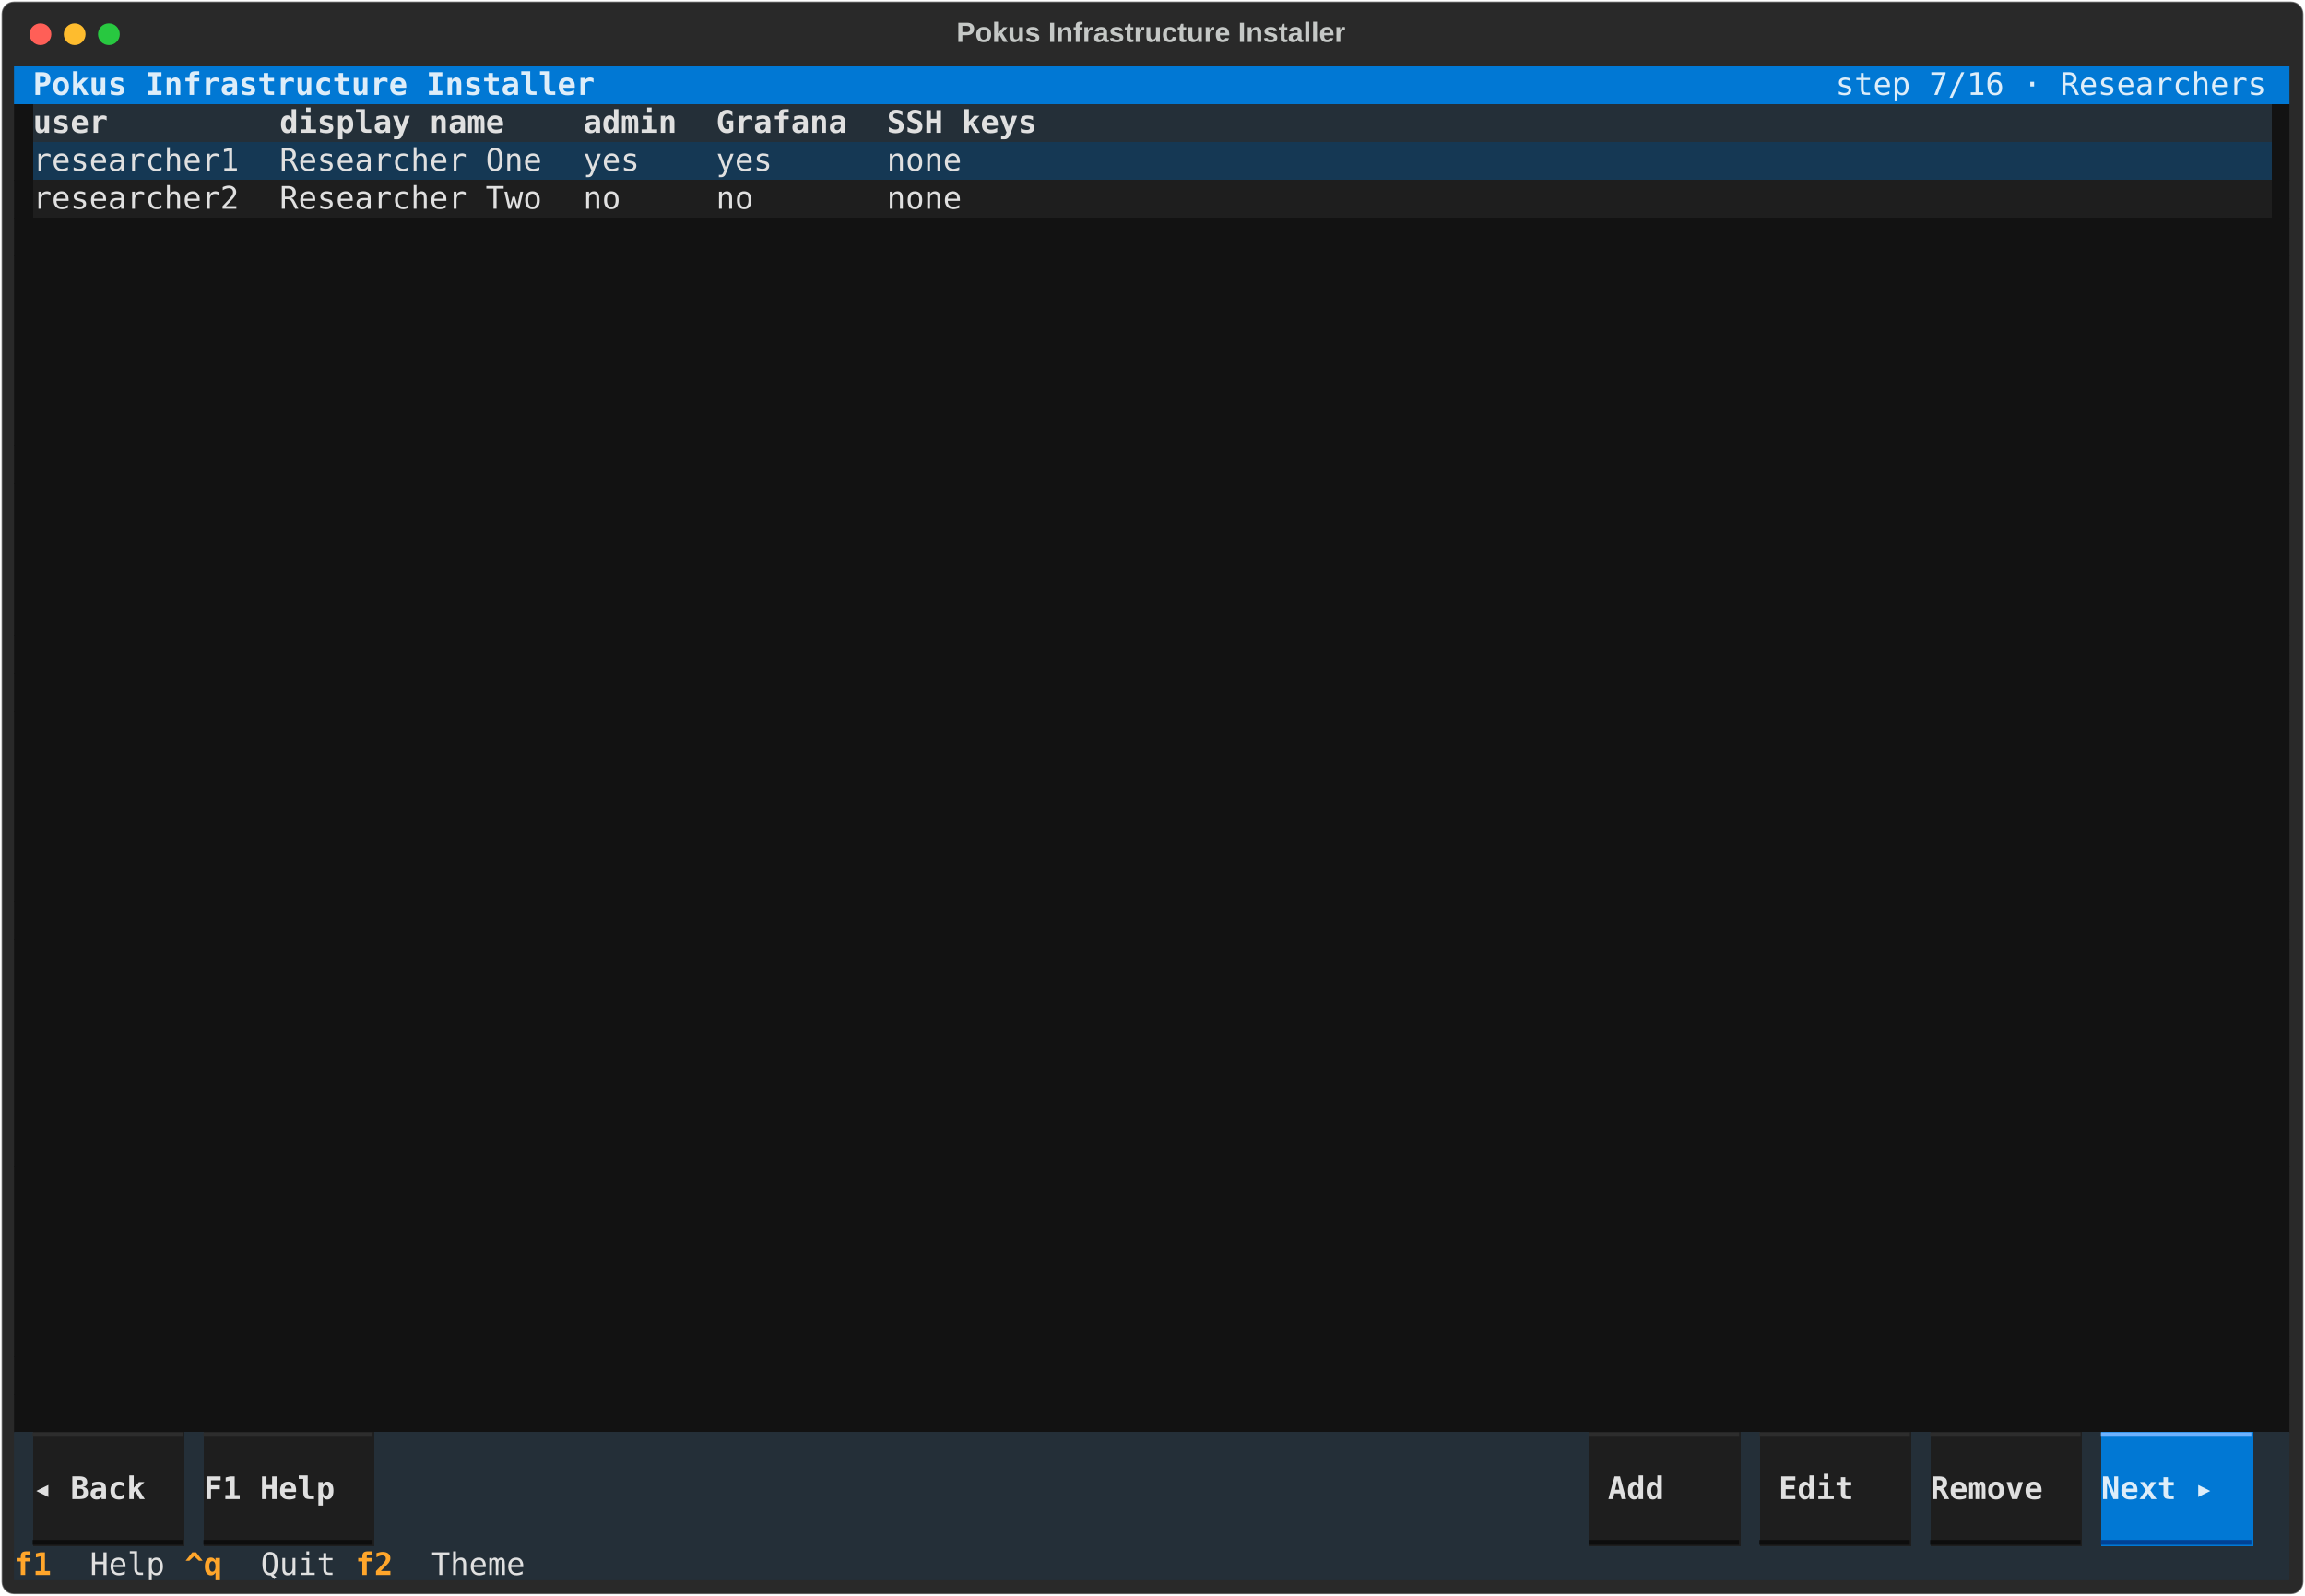
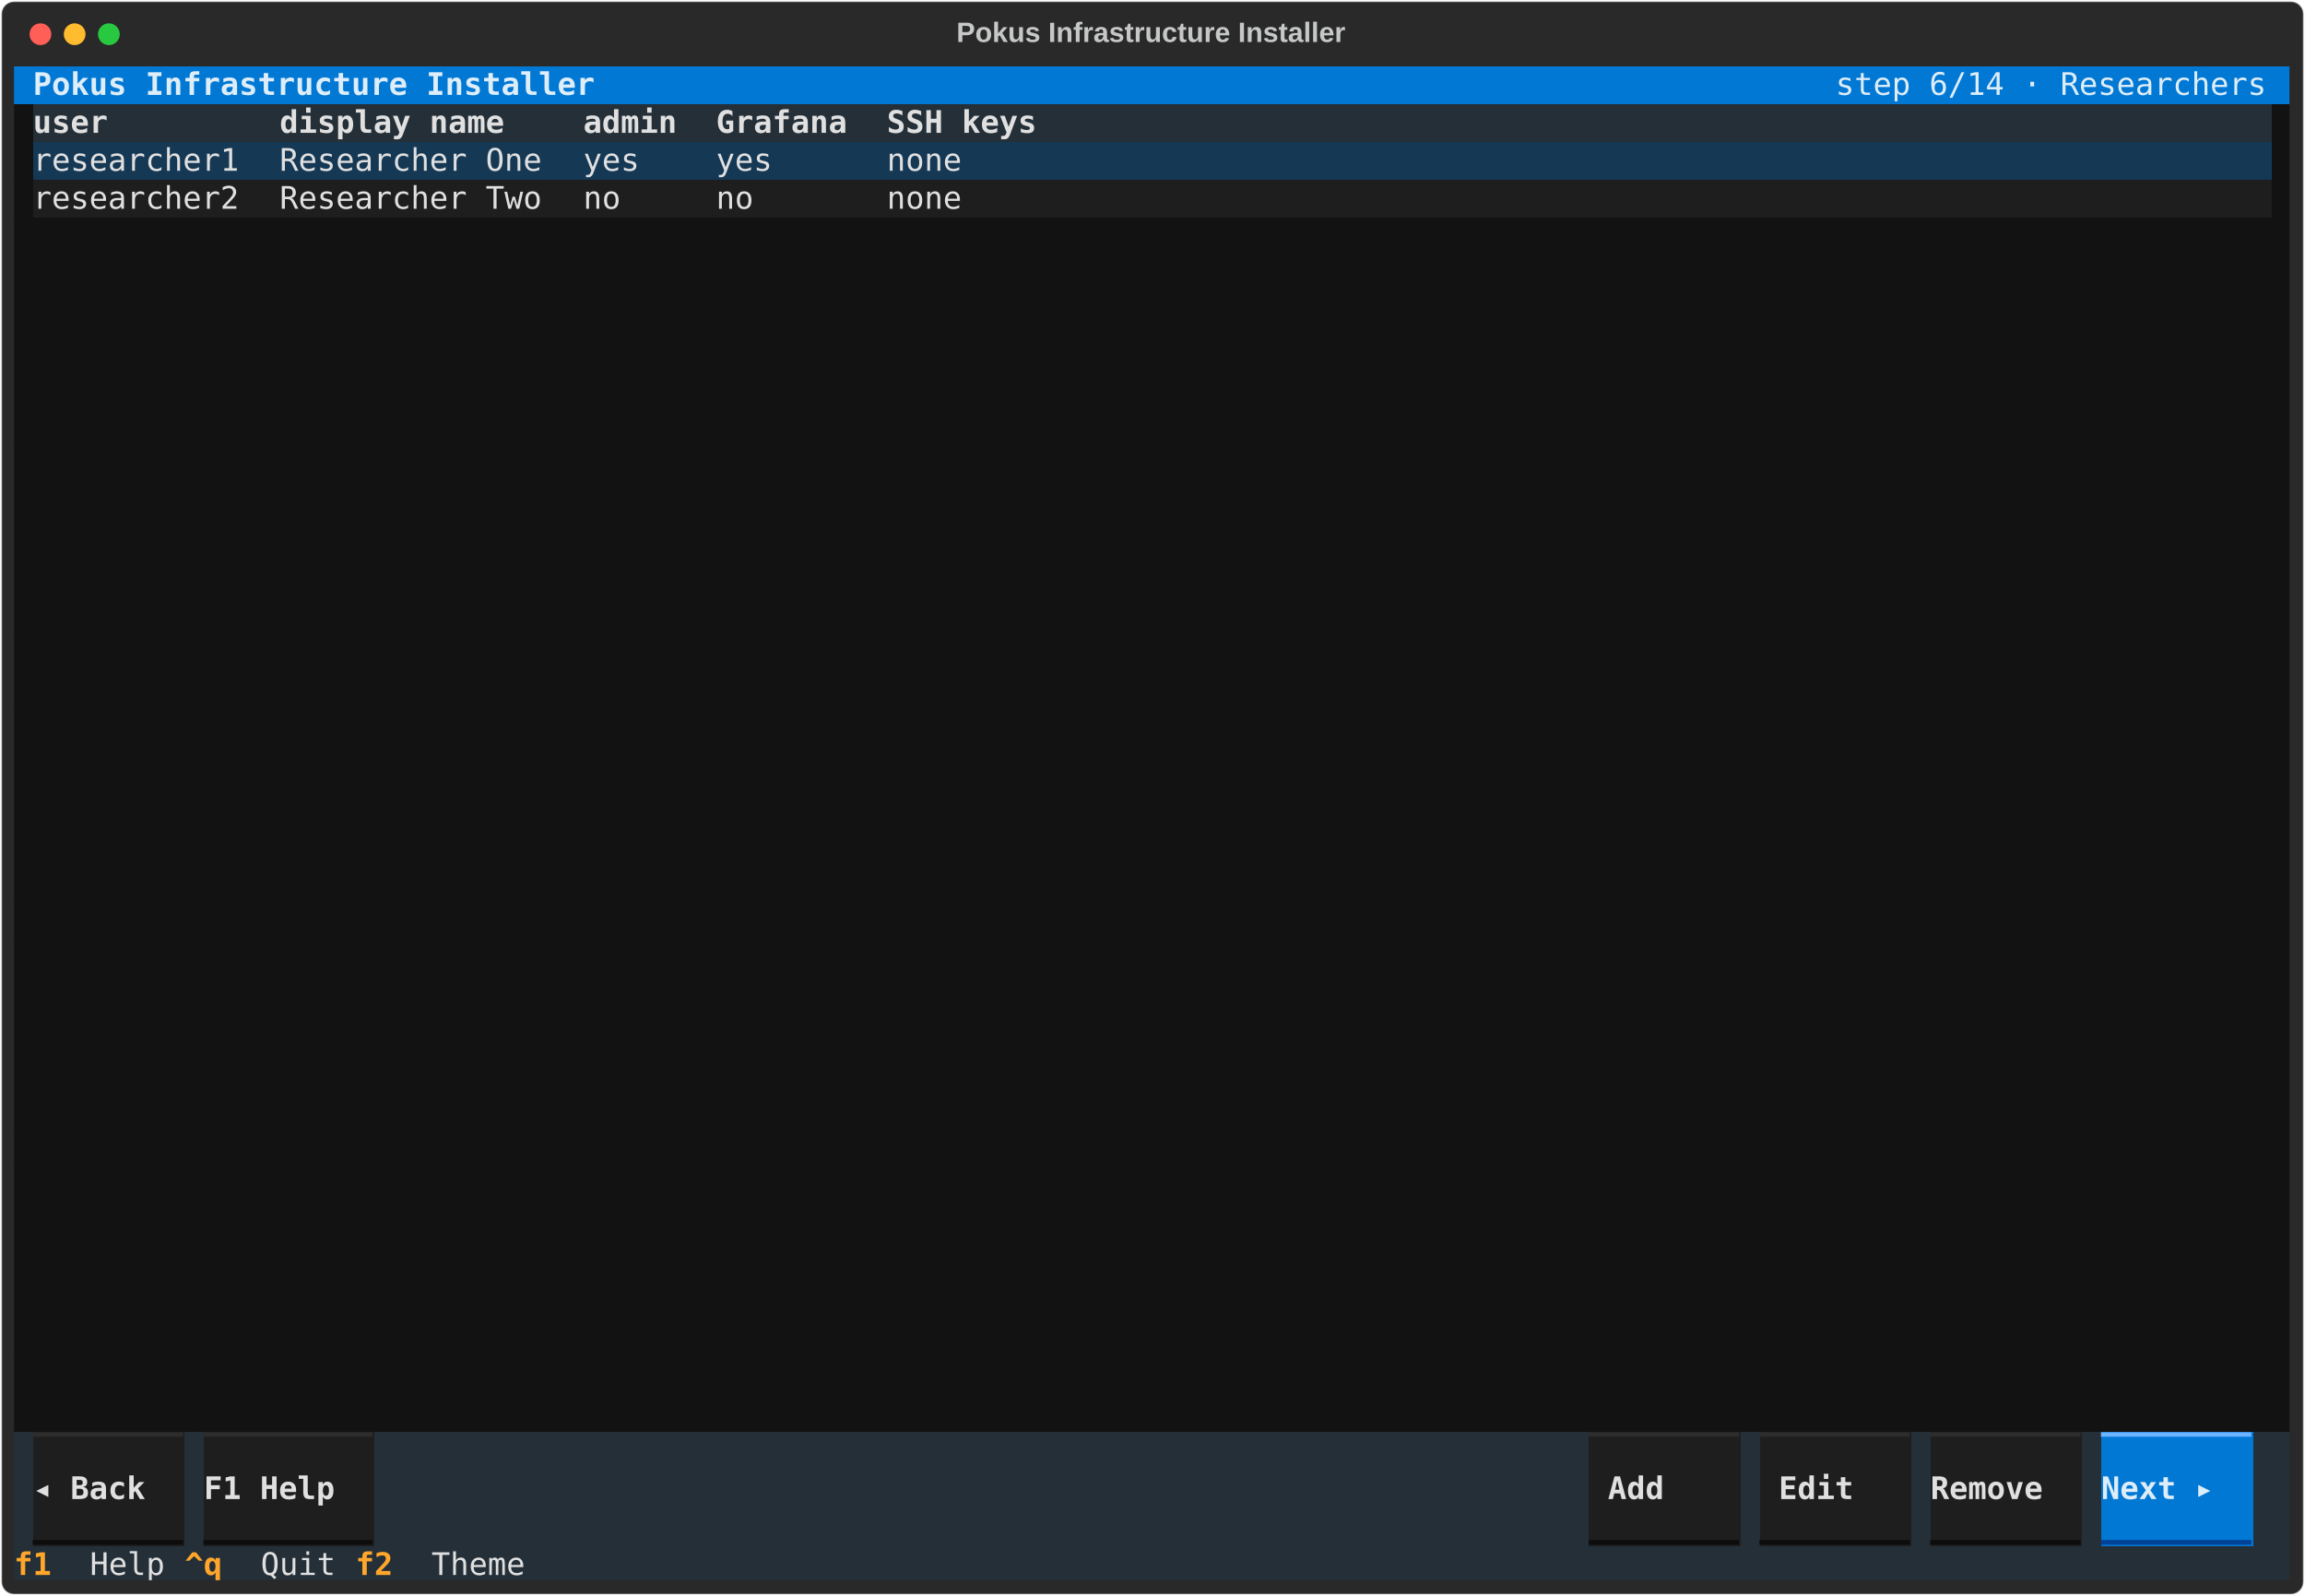
<svg xmlns="http://www.w3.org/2000/svg" class="rich-terminal" viewBox="0 0 1482 1026.0">
  <style>

    @font-face {
        font-family: "Fira Code";
        src: local("FiraCode-Regular"),
                url("https://cdnjs.cloudflare.com/ajax/libs/firacode/6.2.0/woff2/FiraCode-Regular.woff2") format("woff2"),
                url("https://cdnjs.cloudflare.com/ajax/libs/firacode/6.2.0/woff/FiraCode-Regular.woff") format("woff");
        font-style: normal;
        font-weight: 400;
    }
    @font-face {
        font-family: "Fira Code";
        src: local("FiraCode-Bold"),
                url("https://cdnjs.cloudflare.com/ajax/libs/firacode/6.2.0/woff2/FiraCode-Bold.woff2") format("woff2"),
                url("https://cdnjs.cloudflare.com/ajax/libs/firacode/6.2.0/woff/FiraCode-Bold.woff") format("woff");
        font-style: bold;
        font-weight: 700;
    }

    .terminal-matrix {
        font-family: Fira Code, monospace;
        font-size: 20px;
        line-height: 24.4px;
        font-variant-east-asian: full-width;
    }

    .terminal-title {
        font-size: 18px;
        font-weight: bold;
        font-family: arial;
    }

    .terminal-r1 { fill: #c5c8c6 }
.terminal-r2 { fill: #ddedf9;font-weight: bold }
.terminal-r3 { fill: #ddedf9 }
.terminal-r4 { fill: #e0e0e0;font-weight: bold }
.terminal-r5 { fill: #e0e0e0 }
.terminal-r6 { fill: #a0a0a0 }
.terminal-r7 { fill: #2d2d2d }
.terminal-r8 { fill: #6db2ff }
.terminal-r9 { fill: #0d0d0d }
.terminal-r10 { fill: #004295 }
.terminal-r11 { fill: #ffa62b;font-weight: bold }
    </style>
  <defs>
    <clipPath id="terminal-clip-terminal">
      <rect x="0" y="0" width="1463.0" height="975.0" />
    </clipPath>
    <clipPath id="terminal-line-0">
      <rect x="0" y="1.5" width="1464" height="24.65" />
    </clipPath>
    <clipPath id="terminal-line-1">
      <rect x="0" y="25.9" width="1464" height="24.65" />
    </clipPath>
    <clipPath id="terminal-line-2">
      <rect x="0" y="50.3" width="1464" height="24.65" />
    </clipPath>
    <clipPath id="terminal-line-3">
      <rect x="0" y="74.7" width="1464" height="24.65" />
    </clipPath>
    <clipPath id="terminal-line-4">
      <rect x="0" y="99.1" width="1464" height="24.65" />
    </clipPath>
    <clipPath id="terminal-line-5">
      <rect x="0" y="123.5" width="1464" height="24.65" />
    </clipPath>
    <clipPath id="terminal-line-6">
      <rect x="0" y="147.9" width="1464" height="24.65" />
    </clipPath>
    <clipPath id="terminal-line-7">
      <rect x="0" y="172.3" width="1464" height="24.65" />
    </clipPath>
    <clipPath id="terminal-line-8">
      <rect x="0" y="196.7" width="1464" height="24.65" />
    </clipPath>
    <clipPath id="terminal-line-9">
      <rect x="0" y="221.1" width="1464" height="24.65" />
    </clipPath>
    <clipPath id="terminal-line-10">
      <rect x="0" y="245.5" width="1464" height="24.65" />
    </clipPath>
    <clipPath id="terminal-line-11">
      <rect x="0" y="269.9" width="1464" height="24.65" />
    </clipPath>
    <clipPath id="terminal-line-12">
      <rect x="0" y="294.3" width="1464" height="24.65" />
    </clipPath>
    <clipPath id="terminal-line-13">
      <rect x="0" y="318.7" width="1464" height="24.65" />
    </clipPath>
    <clipPath id="terminal-line-14">
      <rect x="0" y="343.1" width="1464" height="24.65" />
    </clipPath>
    <clipPath id="terminal-line-15">
      <rect x="0" y="367.5" width="1464" height="24.65" />
    </clipPath>
    <clipPath id="terminal-line-16">
      <rect x="0" y="391.9" width="1464" height="24.65" />
    </clipPath>
    <clipPath id="terminal-line-17">
      <rect x="0" y="416.3" width="1464" height="24.65" />
    </clipPath>
    <clipPath id="terminal-line-18">
      <rect x="0" y="440.7" width="1464" height="24.65" />
    </clipPath>
    <clipPath id="terminal-line-19">
      <rect x="0" y="465.1" width="1464" height="24.65" />
    </clipPath>
    <clipPath id="terminal-line-20">
      <rect x="0" y="489.5" width="1464" height="24.65" />
    </clipPath>
    <clipPath id="terminal-line-21">
      <rect x="0" y="513.9" width="1464" height="24.65" />
    </clipPath>
    <clipPath id="terminal-line-22">
      <rect x="0" y="538.3" width="1464" height="24.65" />
    </clipPath>
    <clipPath id="terminal-line-23">
      <rect x="0" y="562.7" width="1464" height="24.65" />
    </clipPath>
    <clipPath id="terminal-line-24">
      <rect x="0" y="587.1" width="1464" height="24.65" />
    </clipPath>
    <clipPath id="terminal-line-25">
      <rect x="0" y="611.5" width="1464" height="24.65" />
    </clipPath>
    <clipPath id="terminal-line-26">
      <rect x="0" y="635.9" width="1464" height="24.65" />
    </clipPath>
    <clipPath id="terminal-line-27">
      <rect x="0" y="660.3" width="1464" height="24.65" />
    </clipPath>
    <clipPath id="terminal-line-28">
      <rect x="0" y="684.7" width="1464" height="24.65" />
    </clipPath>
    <clipPath id="terminal-line-29">
      <rect x="0" y="709.1" width="1464" height="24.65" />
    </clipPath>
    <clipPath id="terminal-line-30">
      <rect x="0" y="733.5" width="1464" height="24.65" />
    </clipPath>
    <clipPath id="terminal-line-31">
      <rect x="0" y="757.9" width="1464" height="24.65" />
    </clipPath>
    <clipPath id="terminal-line-32">
      <rect x="0" y="782.3" width="1464" height="24.65" />
    </clipPath>
    <clipPath id="terminal-line-33">
      <rect x="0" y="806.7" width="1464" height="24.65" />
    </clipPath>
    <clipPath id="terminal-line-34">
      <rect x="0" y="831.1" width="1464" height="24.65" />
    </clipPath>
    <clipPath id="terminal-line-35">
      <rect x="0" y="855.5" width="1464" height="24.65" />
    </clipPath>
    <clipPath id="terminal-line-36">
      <rect x="0" y="879.9" width="1464" height="24.65" />
    </clipPath>
    <clipPath id="terminal-line-37">
      <rect x="0" y="904.3" width="1464" height="24.65" />
    </clipPath>
    <clipPath id="terminal-line-38">
      <rect x="0" y="928.7" width="1464" height="24.65" />
    </clipPath>
  </defs>
  <rect fill="#292929" stroke="rgba(255,255,255,0.35)" stroke-width="1" x="1" y="1" width="1480" height="1024" rx="8" />
  <text class="terminal-title" fill="#c5c8c6" text-anchor="middle" x="740" y="27">Pokus Infrastructure Installer</text>
  <g transform="translate(26,22)">
    <circle cx="0" cy="0" r="7" fill="#ff5f57" />
    <circle cx="22" cy="0" r="7" fill="#febc2e" />
    <circle cx="44" cy="0" r="7" fill="#28c840" />
  </g>
  <g transform="translate(9, 41)" clip-path="url(#terminal-clip-terminal)">
    <rect fill="#0178d4" x="0" y="1.5" width="12.2" height="24.65" shape-rendering="crispEdges" />
    <rect fill="#0178d4" x="12.2" y="1.5" width="366" height="24.65" shape-rendering="crispEdges" />
    <rect fill="#0178d4" x="378.2" y="1.5" width="793" height="24.65" shape-rendering="crispEdges" />
    <rect fill="#0178d4" x="1171.2" y="1.5" width="280.6" height="24.65" shape-rendering="crispEdges" />
    <rect fill="#0178d4" x="1451.8" y="1.5" width="12.2" height="24.65" shape-rendering="crispEdges" />
    <rect fill="#121212" x="0" y="25.9" width="12.2" height="24.65" shape-rendering="crispEdges" />
    <rect fill="#242f38" x="12.2" y="25.9" width="158.6" height="24.65" shape-rendering="crispEdges" />
    <rect fill="#242f38" x="170.8" y="25.9" width="195.2" height="24.65" shape-rendering="crispEdges" />
    <rect fill="#242f38" x="366" y="25.9" width="85.4" height="24.65" shape-rendering="crispEdges" />
    <rect fill="#242f38" x="451.4" y="25.9" width="109.8" height="24.65" shape-rendering="crispEdges" />
    <rect fill="#242f38" x="561.2" y="25.9" width="122" height="24.65" shape-rendering="crispEdges" />
    <rect fill="#242f38" x="683.2" y="25.9" width="768.6" height="24.65" shape-rendering="crispEdges" />
    <rect fill="#121212" x="1451.8" y="25.9" width="12.2" height="24.65" shape-rendering="crispEdges" />
    <rect fill="#121212" x="0" y="50.3" width="12.2" height="24.65" shape-rendering="crispEdges" />
    <rect fill="#153854" x="12.2" y="50.3" width="158.6" height="24.65" shape-rendering="crispEdges" />
    <rect fill="#153854" x="170.8" y="50.3" width="195.2" height="24.65" shape-rendering="crispEdges" />
    <rect fill="#153854" x="366" y="50.3" width="85.4" height="24.65" shape-rendering="crispEdges" />
    <rect fill="#153854" x="451.4" y="50.3" width="109.8" height="24.65" shape-rendering="crispEdges" />
    <rect fill="#153854" x="561.2" y="50.3" width="122" height="24.65" shape-rendering="crispEdges" />
    <rect fill="#153854" x="683.2" y="50.3" width="768.6" height="24.65" shape-rendering="crispEdges" />
    <rect fill="#121212" x="1451.8" y="50.3" width="12.2" height="24.65" shape-rendering="crispEdges" />
    <rect fill="#121212" x="0" y="74.7" width="12.2" height="24.65" shape-rendering="crispEdges" />
    <rect fill="#1e1e1e" x="12.2" y="74.7" width="158.6" height="24.65" shape-rendering="crispEdges" />
    <rect fill="#1e1e1e" x="170.8" y="74.7" width="195.2" height="24.65" shape-rendering="crispEdges" />
    <rect fill="#1e1e1e" x="366" y="74.7" width="85.4" height="24.65" shape-rendering="crispEdges" />
    <rect fill="#1e1e1e" x="451.4" y="74.7" width="109.8" height="24.65" shape-rendering="crispEdges" />
    <rect fill="#1e1e1e" x="561.2" y="74.7" width="122" height="24.65" shape-rendering="crispEdges" />
    <rect fill="#1e1e1e" x="683.2" y="74.7" width="768.6" height="24.65" shape-rendering="crispEdges" />
    <rect fill="#121212" x="1451.8" y="74.7" width="12.2" height="24.65" shape-rendering="crispEdges" />
    <rect fill="#121212" x="0" y="99.1" width="12.2" height="24.65" shape-rendering="crispEdges" />
    <rect fill="#121212" x="12.2" y="99.1" width="0" height="24.65" shape-rendering="crispEdges" />
    <rect fill="#121212" x="12.2" y="99.1" width="1451.8" height="24.65" shape-rendering="crispEdges" />
    <rect fill="#121212" x="0" y="123.5" width="1464" height="24.65" shape-rendering="crispEdges" />
    <rect fill="#121212" x="0" y="147.9" width="1464" height="24.65" shape-rendering="crispEdges" />
    <rect fill="#121212" x="0" y="172.3" width="1464" height="24.65" shape-rendering="crispEdges" />
    <rect fill="#121212" x="0" y="196.7" width="1464" height="24.65" shape-rendering="crispEdges" />
    <rect fill="#121212" x="0" y="221.1" width="1464" height="24.65" shape-rendering="crispEdges" />
    <rect fill="#121212" x="0" y="245.5" width="1464" height="24.65" shape-rendering="crispEdges" />
    <rect fill="#121212" x="0" y="269.9" width="1464" height="24.65" shape-rendering="crispEdges" />
    <rect fill="#121212" x="0" y="294.3" width="1464" height="24.65" shape-rendering="crispEdges" />
    <rect fill="#121212" x="0" y="318.7" width="1464" height="24.65" shape-rendering="crispEdges" />
    <rect fill="#121212" x="0" y="343.1" width="1464" height="24.65" shape-rendering="crispEdges" />
    <rect fill="#121212" x="0" y="367.5" width="1464" height="24.65" shape-rendering="crispEdges" />
    <rect fill="#121212" x="0" y="391.9" width="1464" height="24.65" shape-rendering="crispEdges" />
    <rect fill="#121212" x="0" y="416.3" width="1464" height="24.65" shape-rendering="crispEdges" />
    <rect fill="#121212" x="0" y="440.7" width="1464" height="24.65" shape-rendering="crispEdges" />
    <rect fill="#121212" x="0" y="465.1" width="1464" height="24.65" shape-rendering="crispEdges" />
    <rect fill="#121212" x="0" y="489.5" width="1464" height="24.65" shape-rendering="crispEdges" />
    <rect fill="#121212" x="0" y="513.9" width="1464" height="24.65" shape-rendering="crispEdges" />
    <rect fill="#121212" x="0" y="538.3" width="1464" height="24.65" shape-rendering="crispEdges" />
    <rect fill="#121212" x="0" y="562.7" width="1464" height="24.65" shape-rendering="crispEdges" />
    <rect fill="#121212" x="0" y="587.1" width="1464" height="24.65" shape-rendering="crispEdges" />
    <rect fill="#121212" x="0" y="611.5" width="1464" height="24.65" shape-rendering="crispEdges" />
    <rect fill="#121212" x="0" y="635.9" width="1464" height="24.65" shape-rendering="crispEdges" />
    <rect fill="#121212" x="0" y="660.3" width="1464" height="24.65" shape-rendering="crispEdges" />
    <rect fill="#121212" x="0" y="684.7" width="1464" height="24.65" shape-rendering="crispEdges" />
    <rect fill="#121212" x="0" y="709.1" width="1464" height="24.65" shape-rendering="crispEdges" />
    <rect fill="#121212" x="0" y="733.5" width="1464" height="24.65" shape-rendering="crispEdges" />
    <rect fill="#121212" x="0" y="757.9" width="1464" height="24.65" shape-rendering="crispEdges" />
    <rect fill="#121212" x="0" y="782.3" width="1464" height="24.65" shape-rendering="crispEdges" />
    <rect fill="#121212" x="0" y="806.7" width="1464" height="24.65" shape-rendering="crispEdges" />
    <rect fill="#121212" x="0" y="831.1" width="1464" height="24.65" shape-rendering="crispEdges" />
    <rect fill="#121212" x="0" y="855.5" width="1464" height="24.65" shape-rendering="crispEdges" />
    <rect fill="#242f38" x="0" y="879.9" width="12.2" height="24.65" shape-rendering="crispEdges" />
    <rect fill="#1e1e1e" x="12.2" y="879.9" width="97.6" height="24.65" shape-rendering="crispEdges" />
    <rect fill="#242f38" x="109.8" y="879.9" width="12.2" height="24.65" shape-rendering="crispEdges" />
    <rect fill="#1e1e1e" x="122" y="879.9" width="109.8" height="24.65" shape-rendering="crispEdges" />
    <rect fill="#242f38" x="231.8" y="879.9" width="12.2" height="24.65" shape-rendering="crispEdges" />
    <rect fill="#242f38" x="244" y="879.9" width="0" height="24.65" shape-rendering="crispEdges" />
    <rect fill="#242f38" x="244" y="879.9" width="768.6" height="24.65" shape-rendering="crispEdges" />
    <rect fill="#1e1e1e" x="1012.6" y="879.9" width="97.6" height="24.65" shape-rendering="crispEdges" />
    <rect fill="#242f38" x="1110.2" y="879.9" width="12.2" height="24.65" shape-rendering="crispEdges" />
    <rect fill="#1e1e1e" x="1122.4" y="879.9" width="97.6" height="24.65" shape-rendering="crispEdges" />
    <rect fill="#242f38" x="1220" y="879.9" width="12.2" height="24.65" shape-rendering="crispEdges" />
    <rect fill="#1e1e1e" x="1232.2" y="879.9" width="97.6" height="24.65" shape-rendering="crispEdges" />
    <rect fill="#242f38" x="1329.8" y="879.9" width="12.2" height="24.65" shape-rendering="crispEdges" />
    <rect fill="#0178d4" x="1342" y="879.9" width="97.6" height="24.65" shape-rendering="crispEdges" />
    <rect fill="#242f38" x="1439.6" y="879.9" width="24.4" height="24.65" shape-rendering="crispEdges" />
    <rect fill="#242f38" x="0" y="904.3" width="12.2" height="24.65" shape-rendering="crispEdges" />
    <rect fill="#1e1e1e" x="12.2" y="904.3" width="97.6" height="24.65" shape-rendering="crispEdges" />
    <rect fill="#242f38" x="109.8" y="904.3" width="12.2" height="24.65" shape-rendering="crispEdges" />
    <rect fill="#1e1e1e" x="122" y="904.3" width="109.8" height="24.65" shape-rendering="crispEdges" />
    <rect fill="#242f38" x="231.8" y="904.3" width="780.8" height="24.65" shape-rendering="crispEdges" />
    <rect fill="#1e1e1e" x="1012.6" y="904.3" width="12.2" height="24.65" shape-rendering="crispEdges" />
    <rect fill="#1e1e1e" x="1024.8" y="904.3" width="61" height="24.65" shape-rendering="crispEdges" />
    <rect fill="#1e1e1e" x="1085.8" y="904.3" width="24.4" height="24.65" shape-rendering="crispEdges" />
    <rect fill="#242f38" x="1110.2" y="904.3" width="12.2" height="24.65" shape-rendering="crispEdges" />
    <rect fill="#1e1e1e" x="1122.4" y="904.3" width="12.2" height="24.65" shape-rendering="crispEdges" />
    <rect fill="#1e1e1e" x="1134.6" y="904.3" width="73.2" height="24.65" shape-rendering="crispEdges" />
    <rect fill="#1e1e1e" x="1207.8" y="904.3" width="12.2" height="24.65" shape-rendering="crispEdges" />
    <rect fill="#242f38" x="1220" y="904.3" width="12.2" height="24.65" shape-rendering="crispEdges" />
    <rect fill="#1e1e1e" x="1232.2" y="904.3" width="97.6" height="24.65" shape-rendering="crispEdges" />
    <rect fill="#242f38" x="1329.8" y="904.3" width="12.2" height="24.65" shape-rendering="crispEdges" />
    <rect fill="#0178d4" x="1342" y="904.3" width="97.6" height="24.65" shape-rendering="crispEdges" />
    <rect fill="#242f38" x="1439.6" y="904.3" width="24.4" height="24.65" shape-rendering="crispEdges" />
    <rect fill="#242f38" x="0" y="928.7" width="12.2" height="24.65" shape-rendering="crispEdges" />
    <rect fill="#1e1e1e" x="12.2" y="928.7" width="97.6" height="24.65" shape-rendering="crispEdges" />
    <rect fill="#242f38" x="109.8" y="928.7" width="12.2" height="24.65" shape-rendering="crispEdges" />
    <rect fill="#1e1e1e" x="122" y="928.7" width="109.8" height="24.65" shape-rendering="crispEdges" />
    <rect fill="#242f38" x="231.8" y="928.7" width="780.8" height="24.65" shape-rendering="crispEdges" />
    <rect fill="#1e1e1e" x="1012.6" y="928.7" width="97.6" height="24.65" shape-rendering="crispEdges" />
    <rect fill="#242f38" x="1110.2" y="928.7" width="12.2" height="24.65" shape-rendering="crispEdges" />
    <rect fill="#1e1e1e" x="1122.4" y="928.7" width="97.6" height="24.65" shape-rendering="crispEdges" />
    <rect fill="#242f38" x="1220" y="928.7" width="12.2" height="24.65" shape-rendering="crispEdges" />
    <rect fill="#1e1e1e" x="1232.2" y="928.7" width="97.6" height="24.65" shape-rendering="crispEdges" />
    <rect fill="#242f38" x="1329.8" y="928.7" width="12.2" height="24.65" shape-rendering="crispEdges" />
    <rect fill="#0178d4" x="1342" y="928.7" width="97.6" height="24.65" shape-rendering="crispEdges" />
    <rect fill="#242f38" x="1439.6" y="928.7" width="24.4" height="24.65" shape-rendering="crispEdges" />
    <rect fill="#242f38" x="0" y="953.1" width="48.8" height="24.65" shape-rendering="crispEdges" />
    <rect fill="#242f38" x="48.8" y="953.1" width="61" height="24.65" shape-rendering="crispEdges" />
    <rect fill="#242f38" x="109.8" y="953.1" width="48.8" height="24.65" shape-rendering="crispEdges" />
    <rect fill="#242f38" x="158.6" y="953.1" width="61" height="24.65" shape-rendering="crispEdges" />
    <rect fill="#242f38" x="219.6" y="953.1" width="48.8" height="24.65" shape-rendering="crispEdges" />
    <rect fill="#242f38" x="268.4" y="953.1" width="73.2" height="24.65" shape-rendering="crispEdges" />
    <rect fill="#242f38" x="341.6" y="953.1" width="1122.4" height="24.65" shape-rendering="crispEdges" />
    <g class="terminal-matrix">
      <text class="terminal-r2" x="12.2" y="20" textLength="366" clip-path="url(#terminal-line-0)">Pokus Infrastructure Installer</text>
-       <text class="terminal-r3" x="1171.2" y="20" textLength="280.6" clip-path="url(#terminal-line-0)">step 7/16 · Researchers</text>
+       <text class="terminal-r3" x="1171.2" y="20" textLength="280.6" clip-path="url(#terminal-line-0)">step 6/14 · Researchers</text>
      <text class="terminal-r1" x="1464" y="20" textLength="12.2" clip-path="url(#terminal-line-0)">
</text>
      <text class="terminal-r4" x="12.2" y="44.4" textLength="158.6" clip-path="url(#terminal-line-1)"> user        </text>
      <text class="terminal-r4" x="170.8" y="44.4" textLength="195.2" clip-path="url(#terminal-line-1)"> display name   </text>
      <text class="terminal-r4" x="366" y="44.4" textLength="85.4" clip-path="url(#terminal-line-1)"> admin </text>
      <text class="terminal-r4" x="451.4" y="44.4" textLength="109.8" clip-path="url(#terminal-line-1)"> Grafana </text>
      <text class="terminal-r4" x="561.2" y="44.4" textLength="122" clip-path="url(#terminal-line-1)"> SSH keys </text>
      <text class="terminal-r1" x="1464" y="44.4" textLength="12.2" clip-path="url(#terminal-line-1)">
</text>
      <text class="terminal-r5" x="12.2" y="68.8" textLength="158.6" clip-path="url(#terminal-line-2)"> researcher1 </text>
      <text class="terminal-r5" x="170.8" y="68.8" textLength="195.2" clip-path="url(#terminal-line-2)"> Researcher One </text>
      <text class="terminal-r5" x="366" y="68.8" textLength="85.4" clip-path="url(#terminal-line-2)"> yes   </text>
      <text class="terminal-r5" x="451.4" y="68.8" textLength="109.8" clip-path="url(#terminal-line-2)"> yes     </text>
      <text class="terminal-r5" x="561.2" y="68.8" textLength="122" clip-path="url(#terminal-line-2)"> none     </text>
      <text class="terminal-r1" x="1464" y="68.8" textLength="12.2" clip-path="url(#terminal-line-2)">
</text>
      <text class="terminal-r5" x="12.2" y="93.2" textLength="158.6" clip-path="url(#terminal-line-3)"> researcher2 </text>
      <text class="terminal-r5" x="170.8" y="93.2" textLength="195.2" clip-path="url(#terminal-line-3)"> Researcher Two </text>
      <text class="terminal-r5" x="366" y="93.2" textLength="85.4" clip-path="url(#terminal-line-3)"> no    </text>
      <text class="terminal-r5" x="451.4" y="93.2" textLength="109.8" clip-path="url(#terminal-line-3)"> no      </text>
      <text class="terminal-r5" x="561.2" y="93.2" textLength="122" clip-path="url(#terminal-line-3)"> none     </text>
      <text class="terminal-r1" x="1464" y="93.2" textLength="12.2" clip-path="url(#terminal-line-3)">
</text>
      <text class="terminal-r1" x="1464" y="117.6" textLength="12.2" clip-path="url(#terminal-line-4)">
</text>
      <text class="terminal-r1" x="1464" y="142" textLength="12.2" clip-path="url(#terminal-line-5)">
</text>
      <text class="terminal-r1" x="1464" y="166.4" textLength="12.2" clip-path="url(#terminal-line-6)">
</text>
      <text class="terminal-r1" x="1464" y="190.8" textLength="12.2" clip-path="url(#terminal-line-7)">
</text>
      <text class="terminal-r1" x="1464" y="215.2" textLength="12.2" clip-path="url(#terminal-line-8)">
</text>
      <text class="terminal-r1" x="1464" y="239.6" textLength="12.2" clip-path="url(#terminal-line-9)">
</text>
      <text class="terminal-r1" x="1464" y="264" textLength="12.2" clip-path="url(#terminal-line-10)">
</text>
      <text class="terminal-r1" x="1464" y="288.4" textLength="12.2" clip-path="url(#terminal-line-11)">
</text>
      <text class="terminal-r1" x="1464" y="312.8" textLength="12.2" clip-path="url(#terminal-line-12)">
</text>
      <text class="terminal-r1" x="1464" y="337.2" textLength="12.2" clip-path="url(#terminal-line-13)">
</text>
      <text class="terminal-r1" x="1464" y="361.6" textLength="12.2" clip-path="url(#terminal-line-14)">
</text>
      <text class="terminal-r1" x="1464" y="386" textLength="12.2" clip-path="url(#terminal-line-15)">
</text>
      <text class="terminal-r1" x="1464" y="410.4" textLength="12.2" clip-path="url(#terminal-line-16)">
</text>
      <text class="terminal-r1" x="1464" y="434.8" textLength="12.2" clip-path="url(#terminal-line-17)">
</text>
      <text class="terminal-r1" x="1464" y="459.2" textLength="12.2" clip-path="url(#terminal-line-18)">
</text>
      <text class="terminal-r1" x="1464" y="483.6" textLength="12.2" clip-path="url(#terminal-line-19)">
</text>
      <text class="terminal-r1" x="1464" y="508" textLength="12.2" clip-path="url(#terminal-line-20)">
</text>
      <text class="terminal-r1" x="1464" y="532.4" textLength="12.2" clip-path="url(#terminal-line-21)">
</text>
      <text class="terminal-r1" x="1464" y="556.8" textLength="12.2" clip-path="url(#terminal-line-22)">
</text>
      <text class="terminal-r1" x="1464" y="581.2" textLength="12.2" clip-path="url(#terminal-line-23)">
</text>
      <text class="terminal-r1" x="1464" y="605.6" textLength="12.2" clip-path="url(#terminal-line-24)">
</text>
      <text class="terminal-r1" x="1464" y="630" textLength="12.2" clip-path="url(#terminal-line-25)">
</text>
      <text class="terminal-r1" x="1464" y="654.4" textLength="12.2" clip-path="url(#terminal-line-26)">
</text>
      <text class="terminal-r1" x="1464" y="678.8" textLength="12.2" clip-path="url(#terminal-line-27)">
</text>
      <text class="terminal-r1" x="1464" y="703.2" textLength="12.2" clip-path="url(#terminal-line-28)">
</text>
      <text class="terminal-r1" x="1464" y="727.6" textLength="12.2" clip-path="url(#terminal-line-29)">
</text>
      <text class="terminal-r1" x="1464" y="752" textLength="12.2" clip-path="url(#terminal-line-30)">
</text>
      <text class="terminal-r1" x="1464" y="776.4" textLength="12.2" clip-path="url(#terminal-line-31)">
</text>
      <text class="terminal-r1" x="1464" y="800.8" textLength="12.2" clip-path="url(#terminal-line-32)">
</text>
      <text class="terminal-r1" x="1464" y="825.2" textLength="12.2" clip-path="url(#terminal-line-33)">
</text>
      <text class="terminal-r1" x="1464" y="849.6" textLength="12.2" clip-path="url(#terminal-line-34)">
</text>
      <text class="terminal-r1" x="1464" y="874" textLength="12.2" clip-path="url(#terminal-line-35)">
</text>
      <text class="terminal-r7" x="12.2" y="898.4" textLength="97.6" clip-path="url(#terminal-line-36)">▔▔▔▔▔▔▔▔</text>
      <text class="terminal-r7" x="122" y="898.4" textLength="109.8" clip-path="url(#terminal-line-36)">▔▔▔▔▔▔▔▔▔</text>
      <text class="terminal-r7" x="1012.6" y="898.4" textLength="97.6" clip-path="url(#terminal-line-36)">▔▔▔▔▔▔▔▔</text>
      <text class="terminal-r7" x="1122.4" y="898.4" textLength="97.6" clip-path="url(#terminal-line-36)">▔▔▔▔▔▔▔▔</text>
      <text class="terminal-r7" x="1232.2" y="898.4" textLength="97.6" clip-path="url(#terminal-line-36)">▔▔▔▔▔▔▔▔</text>
      <text class="terminal-r8" x="1342" y="898.4" textLength="97.6" clip-path="url(#terminal-line-36)">▔▔▔▔▔▔▔▔</text>
      <text class="terminal-r1" x="1464" y="898.4" textLength="12.2" clip-path="url(#terminal-line-36)">
</text>
      <text class="terminal-r4" x="12.2" y="922.8" textLength="97.6" clip-path="url(#terminal-line-37)"> ◂ Back </text>
      <text class="terminal-r4" x="122" y="922.8" textLength="109.8" clip-path="url(#terminal-line-37)"> F1 Help </text>
      <text class="terminal-r4" x="1024.8" y="922.8" textLength="61" clip-path="url(#terminal-line-37)"> Add </text>
      <text class="terminal-r4" x="1134.6" y="922.8" textLength="73.2" clip-path="url(#terminal-line-37)"> Edit </text>
      <text class="terminal-r4" x="1232.2" y="922.8" textLength="97.6" clip-path="url(#terminal-line-37)"> Remove </text>
      <text class="terminal-r2" x="1342" y="922.8" textLength="97.6" clip-path="url(#terminal-line-37)"> Next ▸ </text>
      <text class="terminal-r1" x="1464" y="922.8" textLength="12.2" clip-path="url(#terminal-line-37)">
</text>
      <text class="terminal-r9" x="12.2" y="947.2" textLength="97.6" clip-path="url(#terminal-line-38)">▁▁▁▁▁▁▁▁</text>
      <text class="terminal-r9" x="122" y="947.2" textLength="109.8" clip-path="url(#terminal-line-38)">▁▁▁▁▁▁▁▁▁</text>
      <text class="terminal-r9" x="1012.6" y="947.2" textLength="97.6" clip-path="url(#terminal-line-38)">▁▁▁▁▁▁▁▁</text>
      <text class="terminal-r9" x="1122.4" y="947.2" textLength="97.6" clip-path="url(#terminal-line-38)">▁▁▁▁▁▁▁▁</text>
      <text class="terminal-r9" x="1232.2" y="947.2" textLength="97.6" clip-path="url(#terminal-line-38)">▁▁▁▁▁▁▁▁</text>
      <text class="terminal-r10" x="1342" y="947.2" textLength="97.6" clip-path="url(#terminal-line-38)">▁▁▁▁▁▁▁▁</text>
      <text class="terminal-r1" x="1464" y="947.2" textLength="12.2" clip-path="url(#terminal-line-38)">
</text>
      <text class="terminal-r11" x="0" y="971.6" textLength="48.8" clip-path="url(#terminal-line-39)"> f1 </text>
      <text class="terminal-r5" x="48.8" y="971.6" textLength="61" clip-path="url(#terminal-line-39)">Help </text>
      <text class="terminal-r11" x="109.8" y="971.6" textLength="48.8" clip-path="url(#terminal-line-39)"> ^q </text>
      <text class="terminal-r5" x="158.6" y="971.6" textLength="61" clip-path="url(#terminal-line-39)">Quit </text>
      <text class="terminal-r11" x="219.6" y="971.6" textLength="48.8" clip-path="url(#terminal-line-39)"> f2 </text>
      <text class="terminal-r5" x="268.4" y="971.6" textLength="73.2" clip-path="url(#terminal-line-39)">Theme </text>
    </g>
  </g>
</svg>
